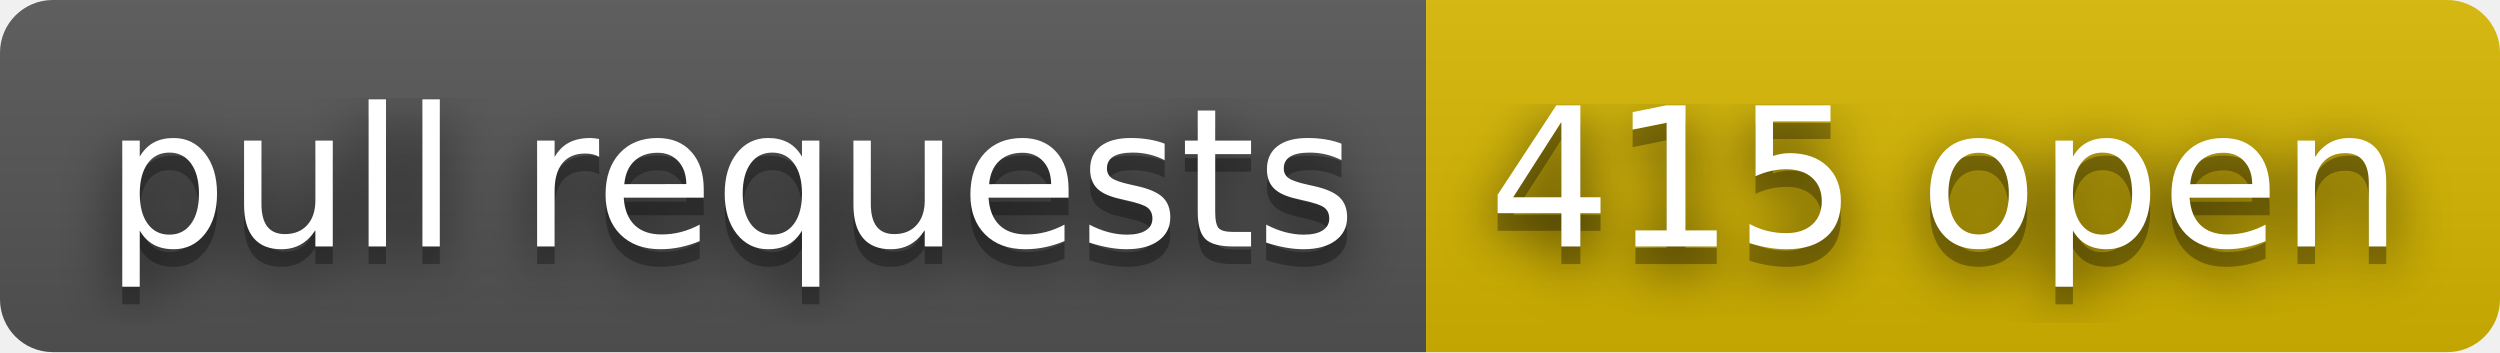
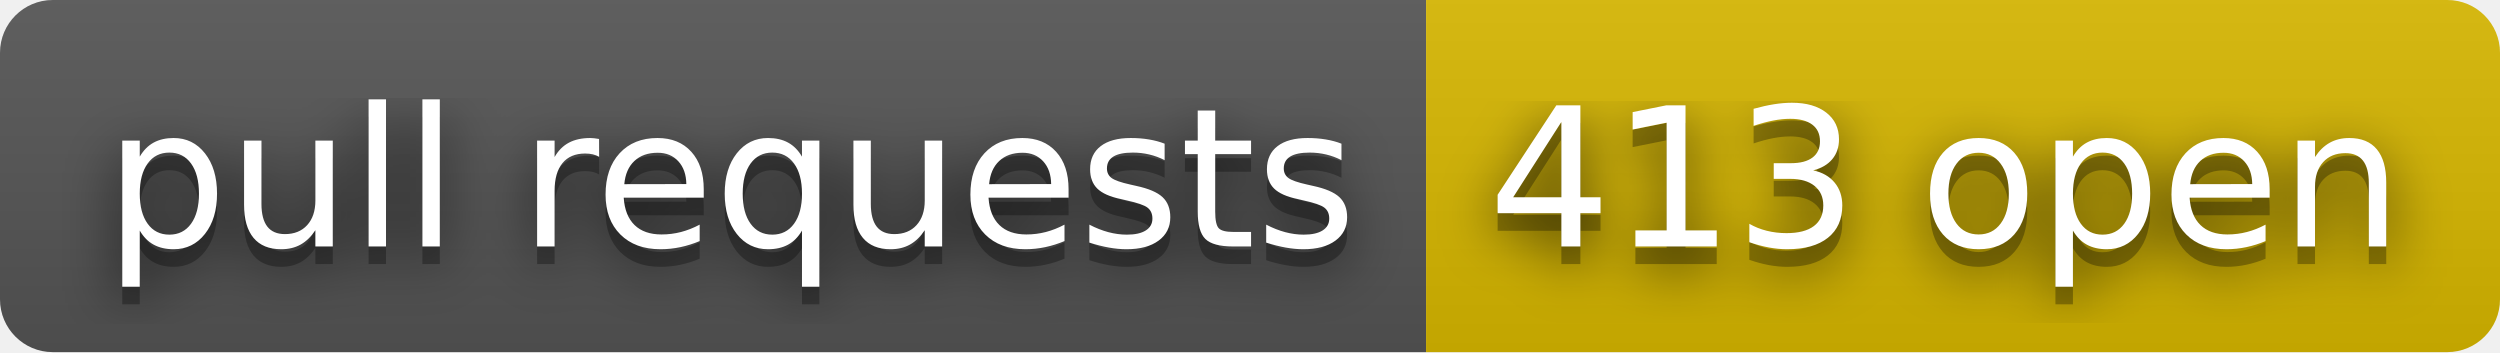
- <svg xmlns="http://www.w3.org/2000/svg" width="142" height="20" role="img" aria-label="pull requests: 415 open">
+ <svg xmlns="http://www.w3.org/2000/svg" width="142" height="20" role="img" aria-label="pull requests: 413 open">
  <filter id="blur">
    <feGaussianBlur stdDeviation="16" />
  </filter>
  <linearGradient id="s" x2="0" y2="100%">
    <stop offset="0" stop-color="#bbb" stop-opacity=".1" />
    <stop offset="1" stop-opacity=".1" />
  </linearGradient>
  <clipPath id="r">
    <rect width="142" height="20" rx="3" />
  </clipPath>
  <g clip-path="url(#r)">
    <rect width="81" height="20" fill="#555" />
    <rect x="81" width="61" height="20" fill="#d8b800" />
    <rect width="142" height="20" fill="url(#s)" />
  </g>
  <g fill="#fff" text-anchor="middle" font-family="Verdana,Geneva,DejaVu Sans,sans-serif" text-rendering="geometricPrecision" font-size="110">
    <g transform="scale(.1)">
      <g aria-hidden="true" fill="#010101">
        <text x="415" y="150" fill-opacity=".8" filter="url(#blur)" textLength="710">pull requests</text>
        <text x="415" y="150" fill-opacity=".3" textLength="710">pull requests</text>
      </g>
      <text x="415" y="140" textLength="710">pull requests</text>
    </g>
    <g transform="scale(.1)">
      <g aria-hidden="true" fill="#010101">
-         <text x="1105" y="150" fill-opacity=".8" filter="url(#blur)" textLength="510">415 open</text>
-         <text x="1105" y="150" fill-opacity=".3" textLength="510">415 open</text>
+         <text x="1105" y="150" fill-opacity=".8" filter="url(#blur)" textLength="510">413 open</text>
+         <text x="1105" y="150" fill-opacity=".3" textLength="510">413 open</text>
      </g>
-       <text x="1105" y="140" textLength="510">415 open</text>
+       <text x="1105" y="140" textLength="510">413 open</text>
    </g>
  </g>
</svg>
